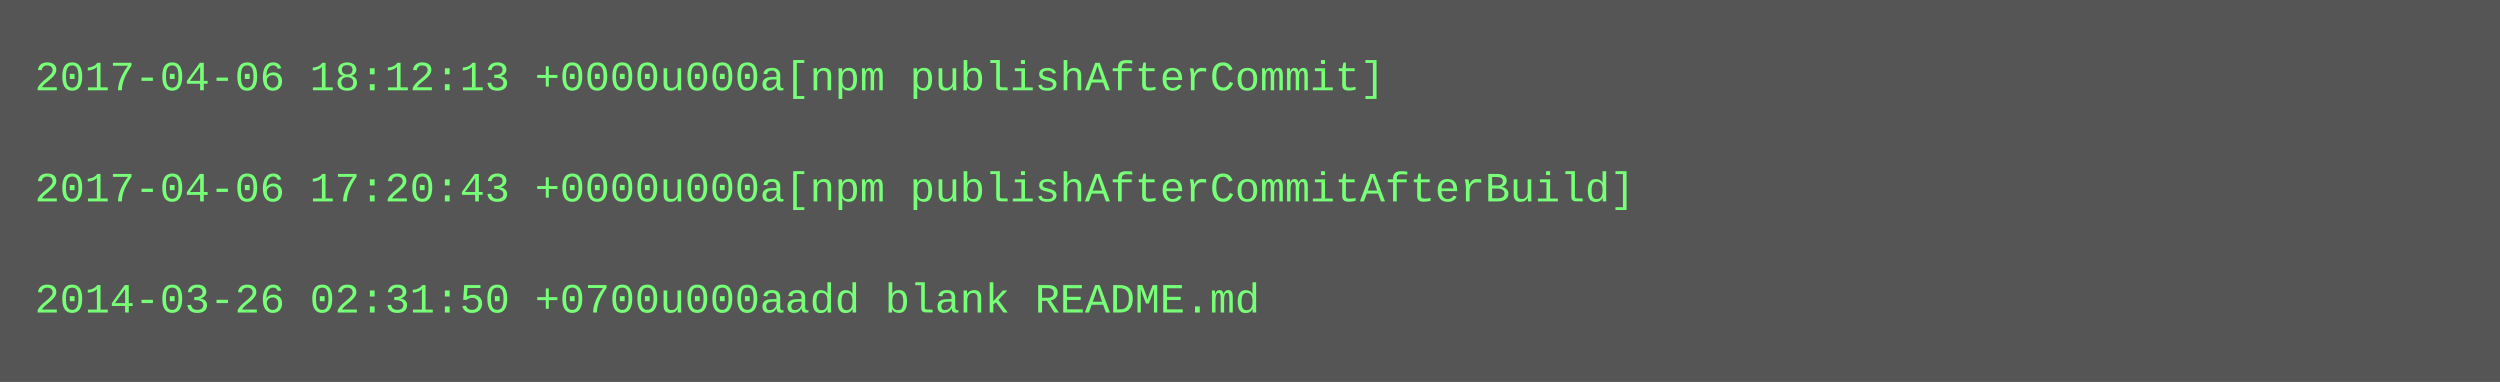
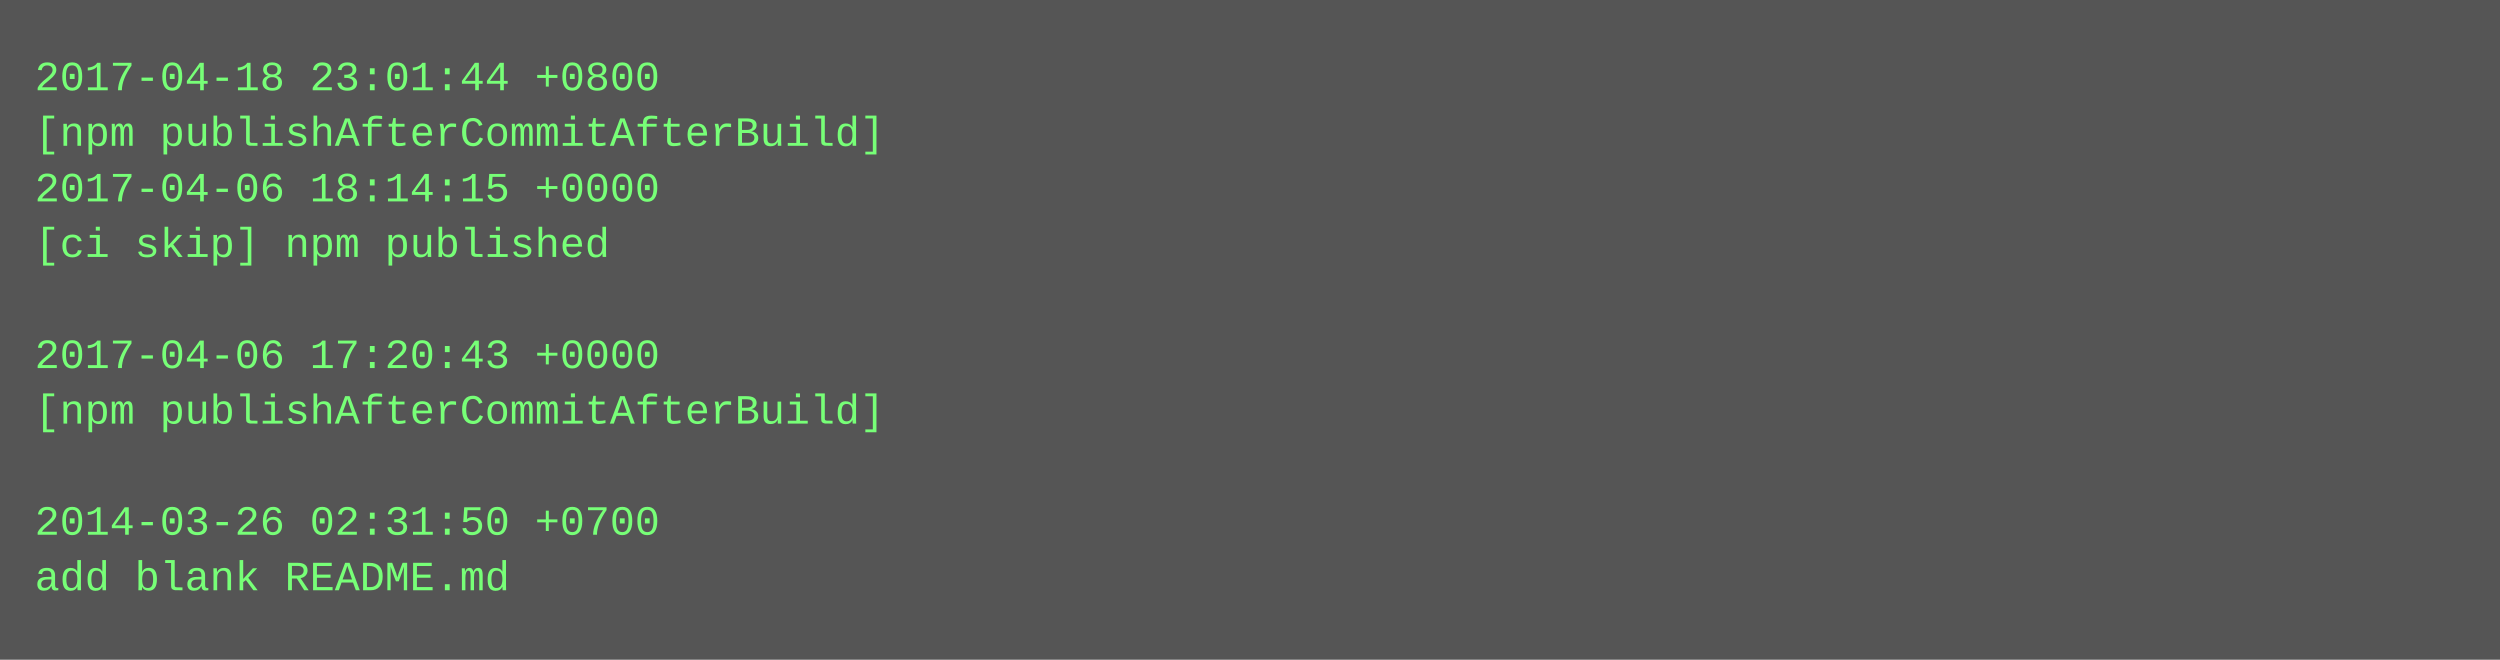
- <svg xmlns="http://www.w3.org/2000/svg" height="110" width="720">
-   <rect height="110" fill="#555" width="720" />
+ <svg xmlns="http://www.w3.org/2000/svg" height="190" width="720">
+   <rect height="190" fill="#555" width="720" />
  <text fill="#7f7" font-family="Courier New" font-size="12" xml:space="preserve">
-     <tspan x="10" y="26">2017-04-06 18:12:13 +0000u000a[npm publishAfterCommit]</tspan>
-     <tspan x="10" y="42" />
-     <tspan x="10" y="58">2017-04-06 17:20:43 +0000u000a[npm publishAfterCommitAfterBuild]</tspan>
-     <tspan x="10" y="74" />
-     <tspan x="10" y="90">2014-03-26 02:31:50 +0700u000aadd blank README.md</tspan>
+     <tspan x="10" y="26">2017-04-18 23:01:44 +0800</tspan>
+     <tspan x="10" y="42">[npm publishAfterCommitAfterBuild]</tspan>
+     <tspan x="10" y="58">2017-04-06 18:14:15 +0000</tspan>
+     <tspan x="10" y="74">[ci skip] npm published</tspan>
+     <tspan x="10" y="90" />
+     <tspan x="10" y="106">2017-04-06 17:20:43 +0000</tspan>
+     <tspan x="10" y="122">[npm publishAfterCommitAfterBuild]</tspan>
+     <tspan x="10" y="138" />
+     <tspan x="10" y="154">2014-03-26 02:31:50 +0700</tspan>
+     <tspan x="10" y="170">add blank README.md</tspan>
  </text>
</svg>
